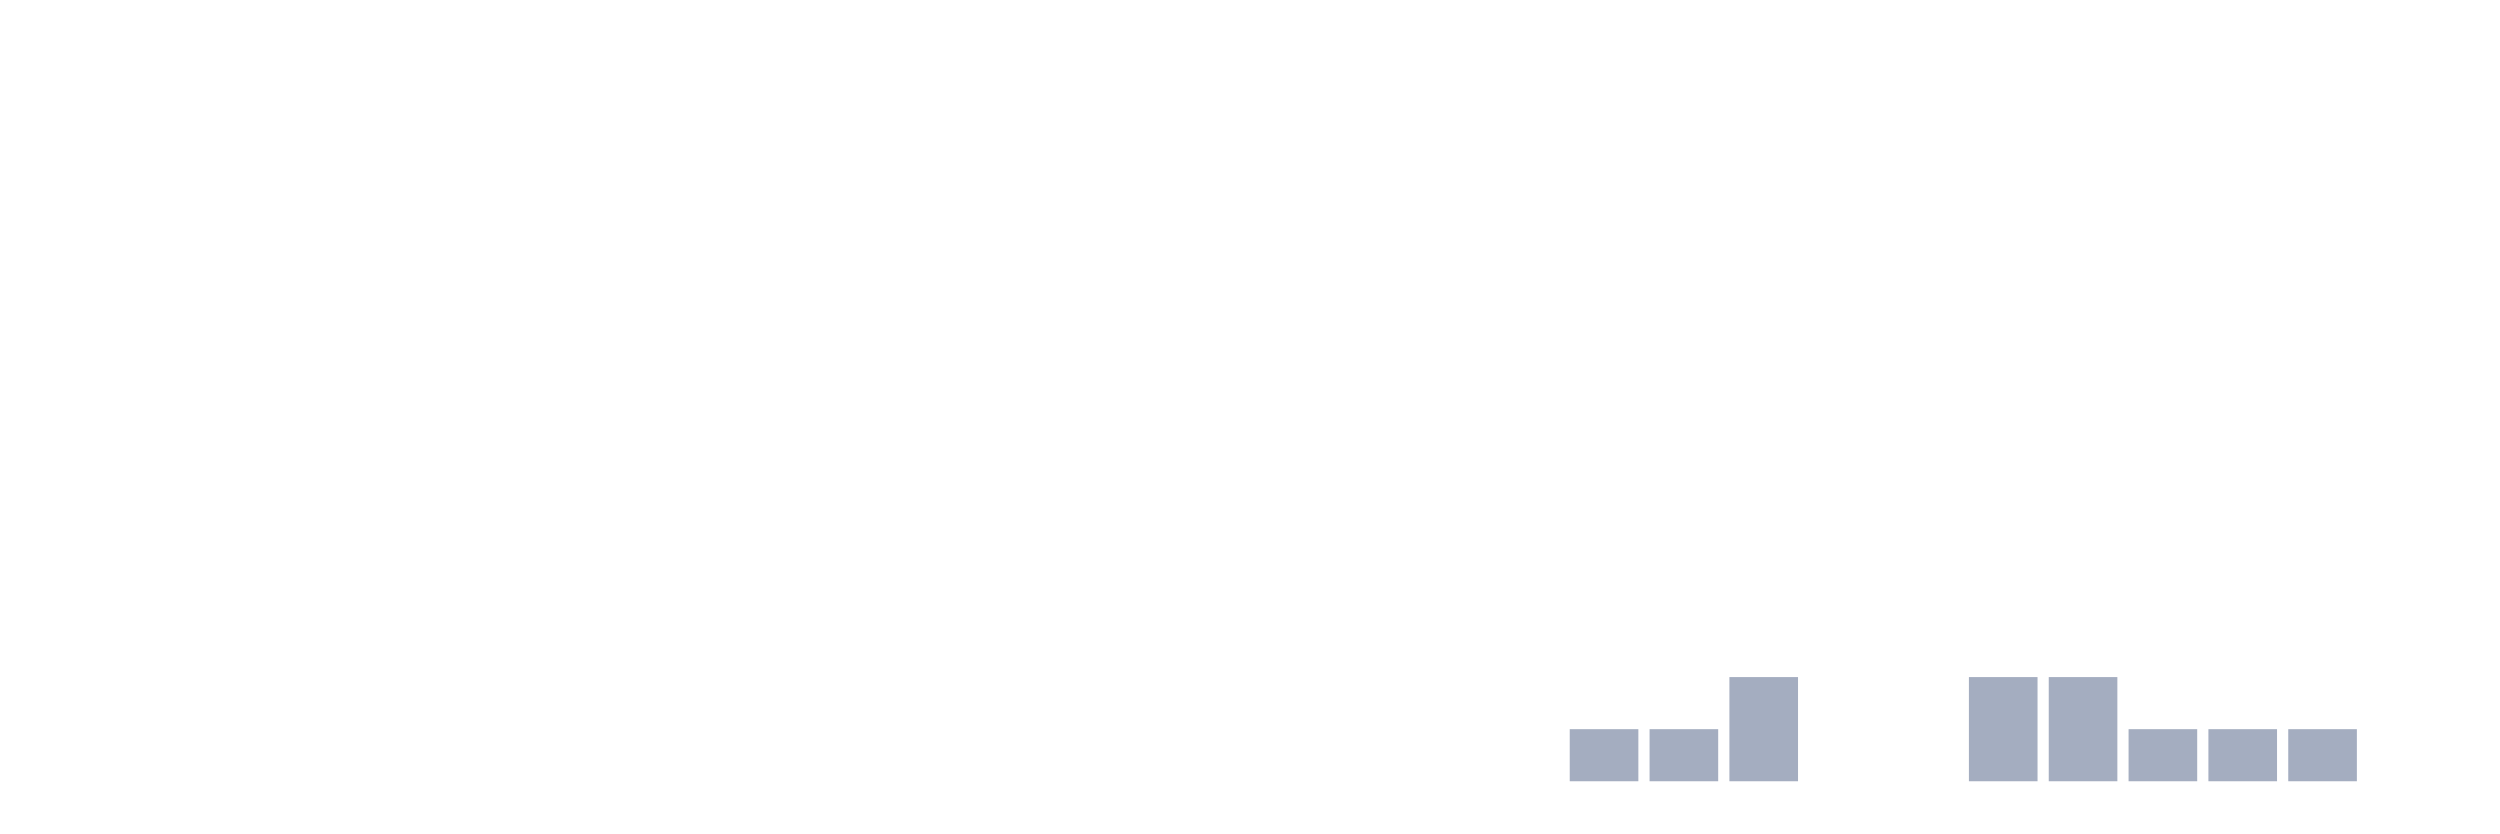
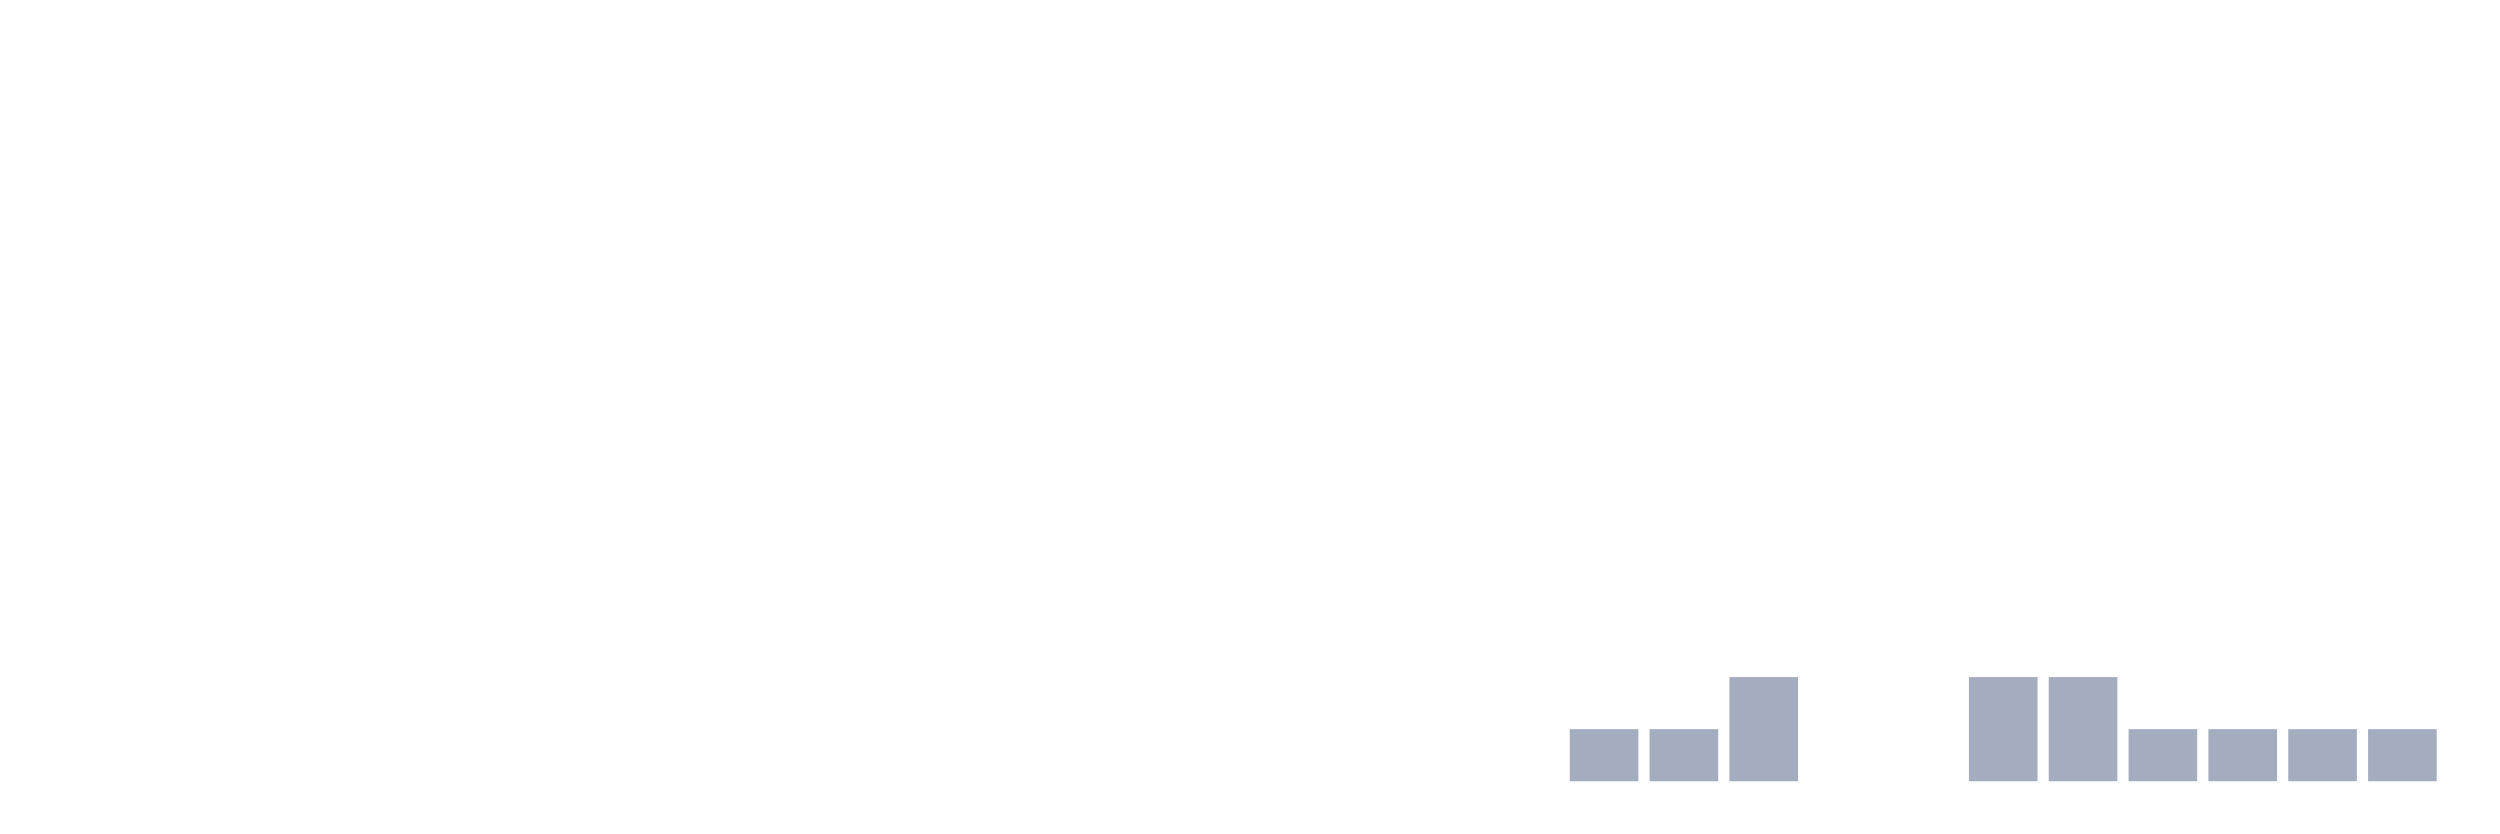
<svg xmlns="http://www.w3.org/2000/svg" viewBox="0 0 480 160">
  <g transform="translate(10,10)">
    <rect class="bar" x="0.153" width="13.175" y="140" height="0" fill="rgb(164,173,192)" />
    <rect class="bar" x="15.482" width="13.175" y="140" height="0" fill="rgb(164,173,192)" />
    <rect class="bar" x="30.81" width="13.175" y="140" height="0" fill="rgb(164,173,192)" />
    <rect class="bar" x="46.138" width="13.175" y="140" height="0" fill="rgb(164,173,192)" />
    <rect class="bar" x="61.466" width="13.175" y="140" height="0" fill="rgb(164,173,192)" />
    <rect class="bar" x="76.794" width="13.175" y="140" height="0" fill="rgb(164,173,192)" />
    <rect class="bar" x="92.123" width="13.175" y="140" height="0" fill="rgb(164,173,192)" />
    <rect class="bar" x="107.451" width="13.175" y="140" height="0" fill="rgb(164,173,192)" />
    <rect class="bar" x="122.779" width="13.175" y="140" height="0" fill="rgb(164,173,192)" />
    <rect class="bar" x="138.107" width="13.175" y="140" height="0" fill="rgb(164,173,192)" />
    <rect class="bar" x="153.436" width="13.175" y="140" height="0" fill="rgb(164,173,192)" />
    <rect class="bar" x="168.764" width="13.175" y="140" height="0" fill="rgb(164,173,192)" />
    <rect class="bar" x="184.092" width="13.175" y="140" height="0" fill="rgb(164,173,192)" />
    <rect class="bar" x="199.42" width="13.175" y="140" height="0" fill="rgb(164,173,192)" />
    <rect class="bar" x="214.748" width="13.175" y="140" height="0" fill="rgb(164,173,192)" />
    <rect class="bar" x="230.077" width="13.175" y="140" height="0" fill="rgb(164,173,192)" />
    <rect class="bar" x="245.405" width="13.175" y="140" height="0" fill="rgb(164,173,192)" />
    <rect class="bar" x="260.733" width="13.175" y="140" height="0" fill="rgb(164,173,192)" />
    <rect class="bar" x="276.061" width="13.175" y="140" height="0" fill="rgb(164,173,192)" />
    <rect class="bar" x="291.39" width="13.175" y="130" height="10" fill="rgb(164,173,192)" />
    <rect class="bar" x="306.718" width="13.175" y="130" height="10" fill="rgb(164,173,192)" />
    <rect class="bar" x="322.046" width="13.175" y="120" height="20" fill="rgb(164,173,192)" />
    <rect class="bar" x="337.374" width="13.175" y="140" height="0" fill="rgb(164,173,192)" />
    <rect class="bar" x="352.702" width="13.175" y="140" height="0" fill="rgb(164,173,192)" />
    <rect class="bar" x="368.031" width="13.175" y="120" height="20" fill="rgb(164,173,192)" />
    <rect class="bar" x="383.359" width="13.175" y="120" height="20" fill="rgb(164,173,192)" />
    <rect class="bar" x="398.687" width="13.175" y="130" height="10" fill="rgb(164,173,192)" />
    <rect class="bar" x="414.015" width="13.175" y="130" height="10" fill="rgb(164,173,192)" />
    <rect class="bar" x="429.344" width="13.175" y="130" height="10" fill="rgb(164,173,192)" />
-     <rect class="bar" x="444.672" width="13.175" y="140" height="0" fill="rgb(164,173,192)" />
+     <rect class="bar" x="444.672" width="13.175" y="130" height="10" fill="rgb(164,173,192)" />
  </g>
</svg>
